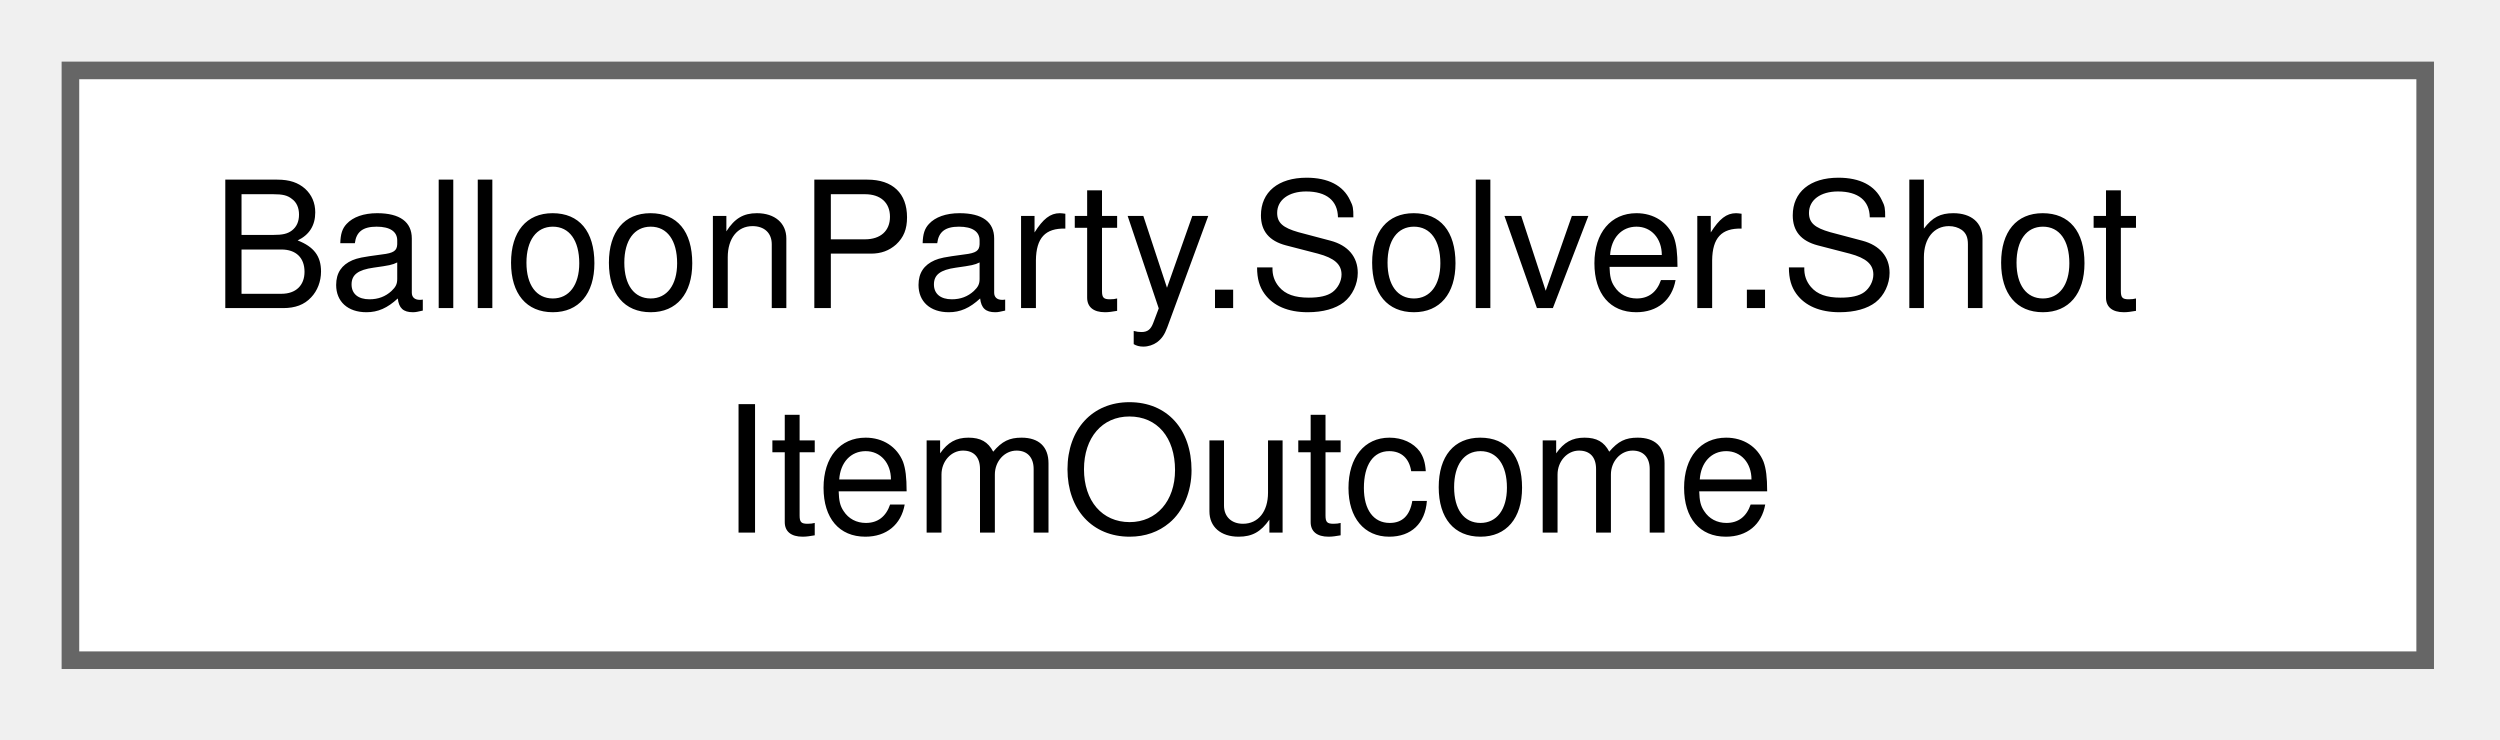
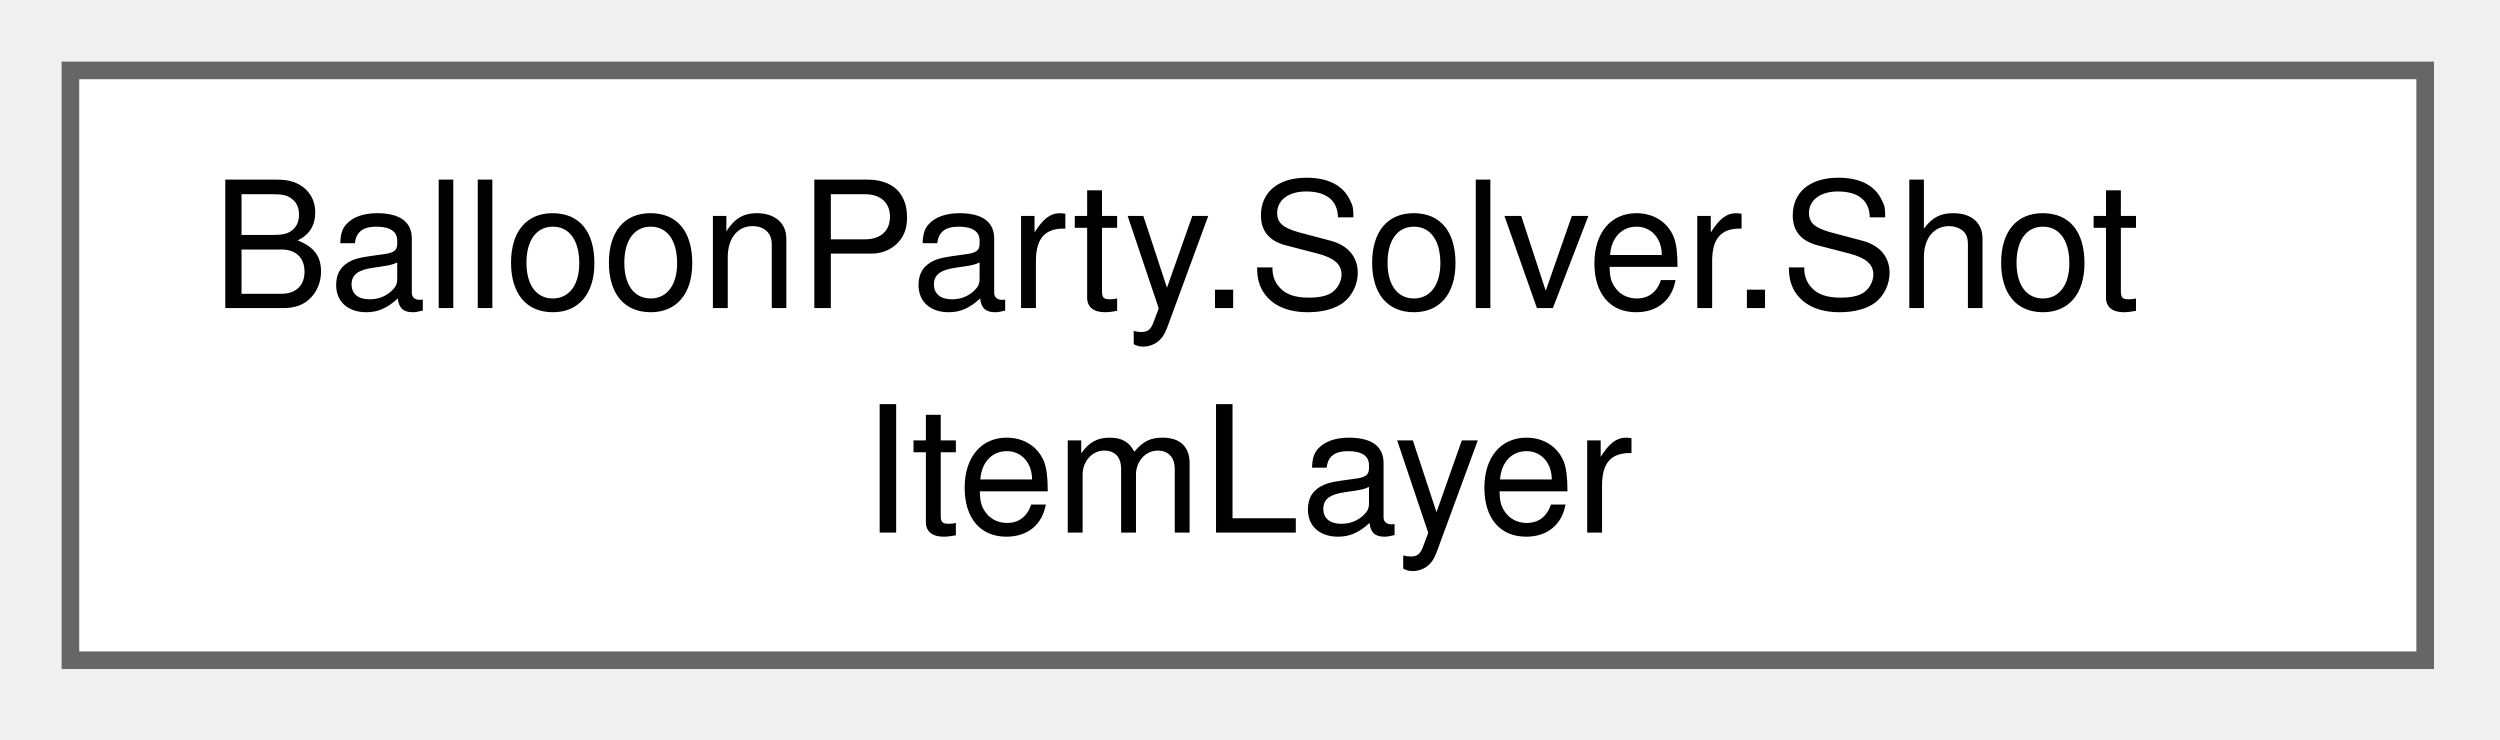
<svg xmlns="http://www.w3.org/2000/svg" xmlns:xlink="http://www.w3.org/1999/xlink" width="142pt" height="42pt" viewBox="0.00 0.00 142.00 42.00">
  <g id="graph0" class="graph" transform="scale(1 1) rotate(0) translate(4 37.5)">
    <g id="Node000000" class="node">
      <g id="a_Node000000">
-         <a xlink:href="structBalloonParty_1_1Solver_1_1ShotItemOutcome.html" target="_top" xlink:title="The buff/state side-effects one activation grants, applied by the caller (the item's EffectHits again...">
+         <a xlink:href="classBalloonParty_1_1Solver_1_1ShotItemLayer.html" target="_top" xlink:title="Item-carrier selection + params for the shot solver (Shot Solver Accuracy Phase C) — selection and ou...">
          <polygon fill="white" stroke="#666666" points="133.75,-33.5 0,-33.5 0,0 133.75,0 133.75,-33.5" />
          <text xml:space="preserve" text-anchor="start" x="8" y="-20" font-family="Helvetica,sans-Serif" font-size="10.00">BalloonParty.Solver.Shot</text>
-           <text xml:space="preserve" text-anchor="middle" x="66.88" y="-7.25" font-family="Helvetica,sans-Serif" font-size="10.00">ItemOutcome</text>
+           <text xml:space="preserve" text-anchor="middle" x="66.88" y="-7.25" font-family="Helvetica,sans-Serif" font-size="10.00">ItemLayer</text>
        </a>
      </g>
    </g>
  </g>
</svg>
